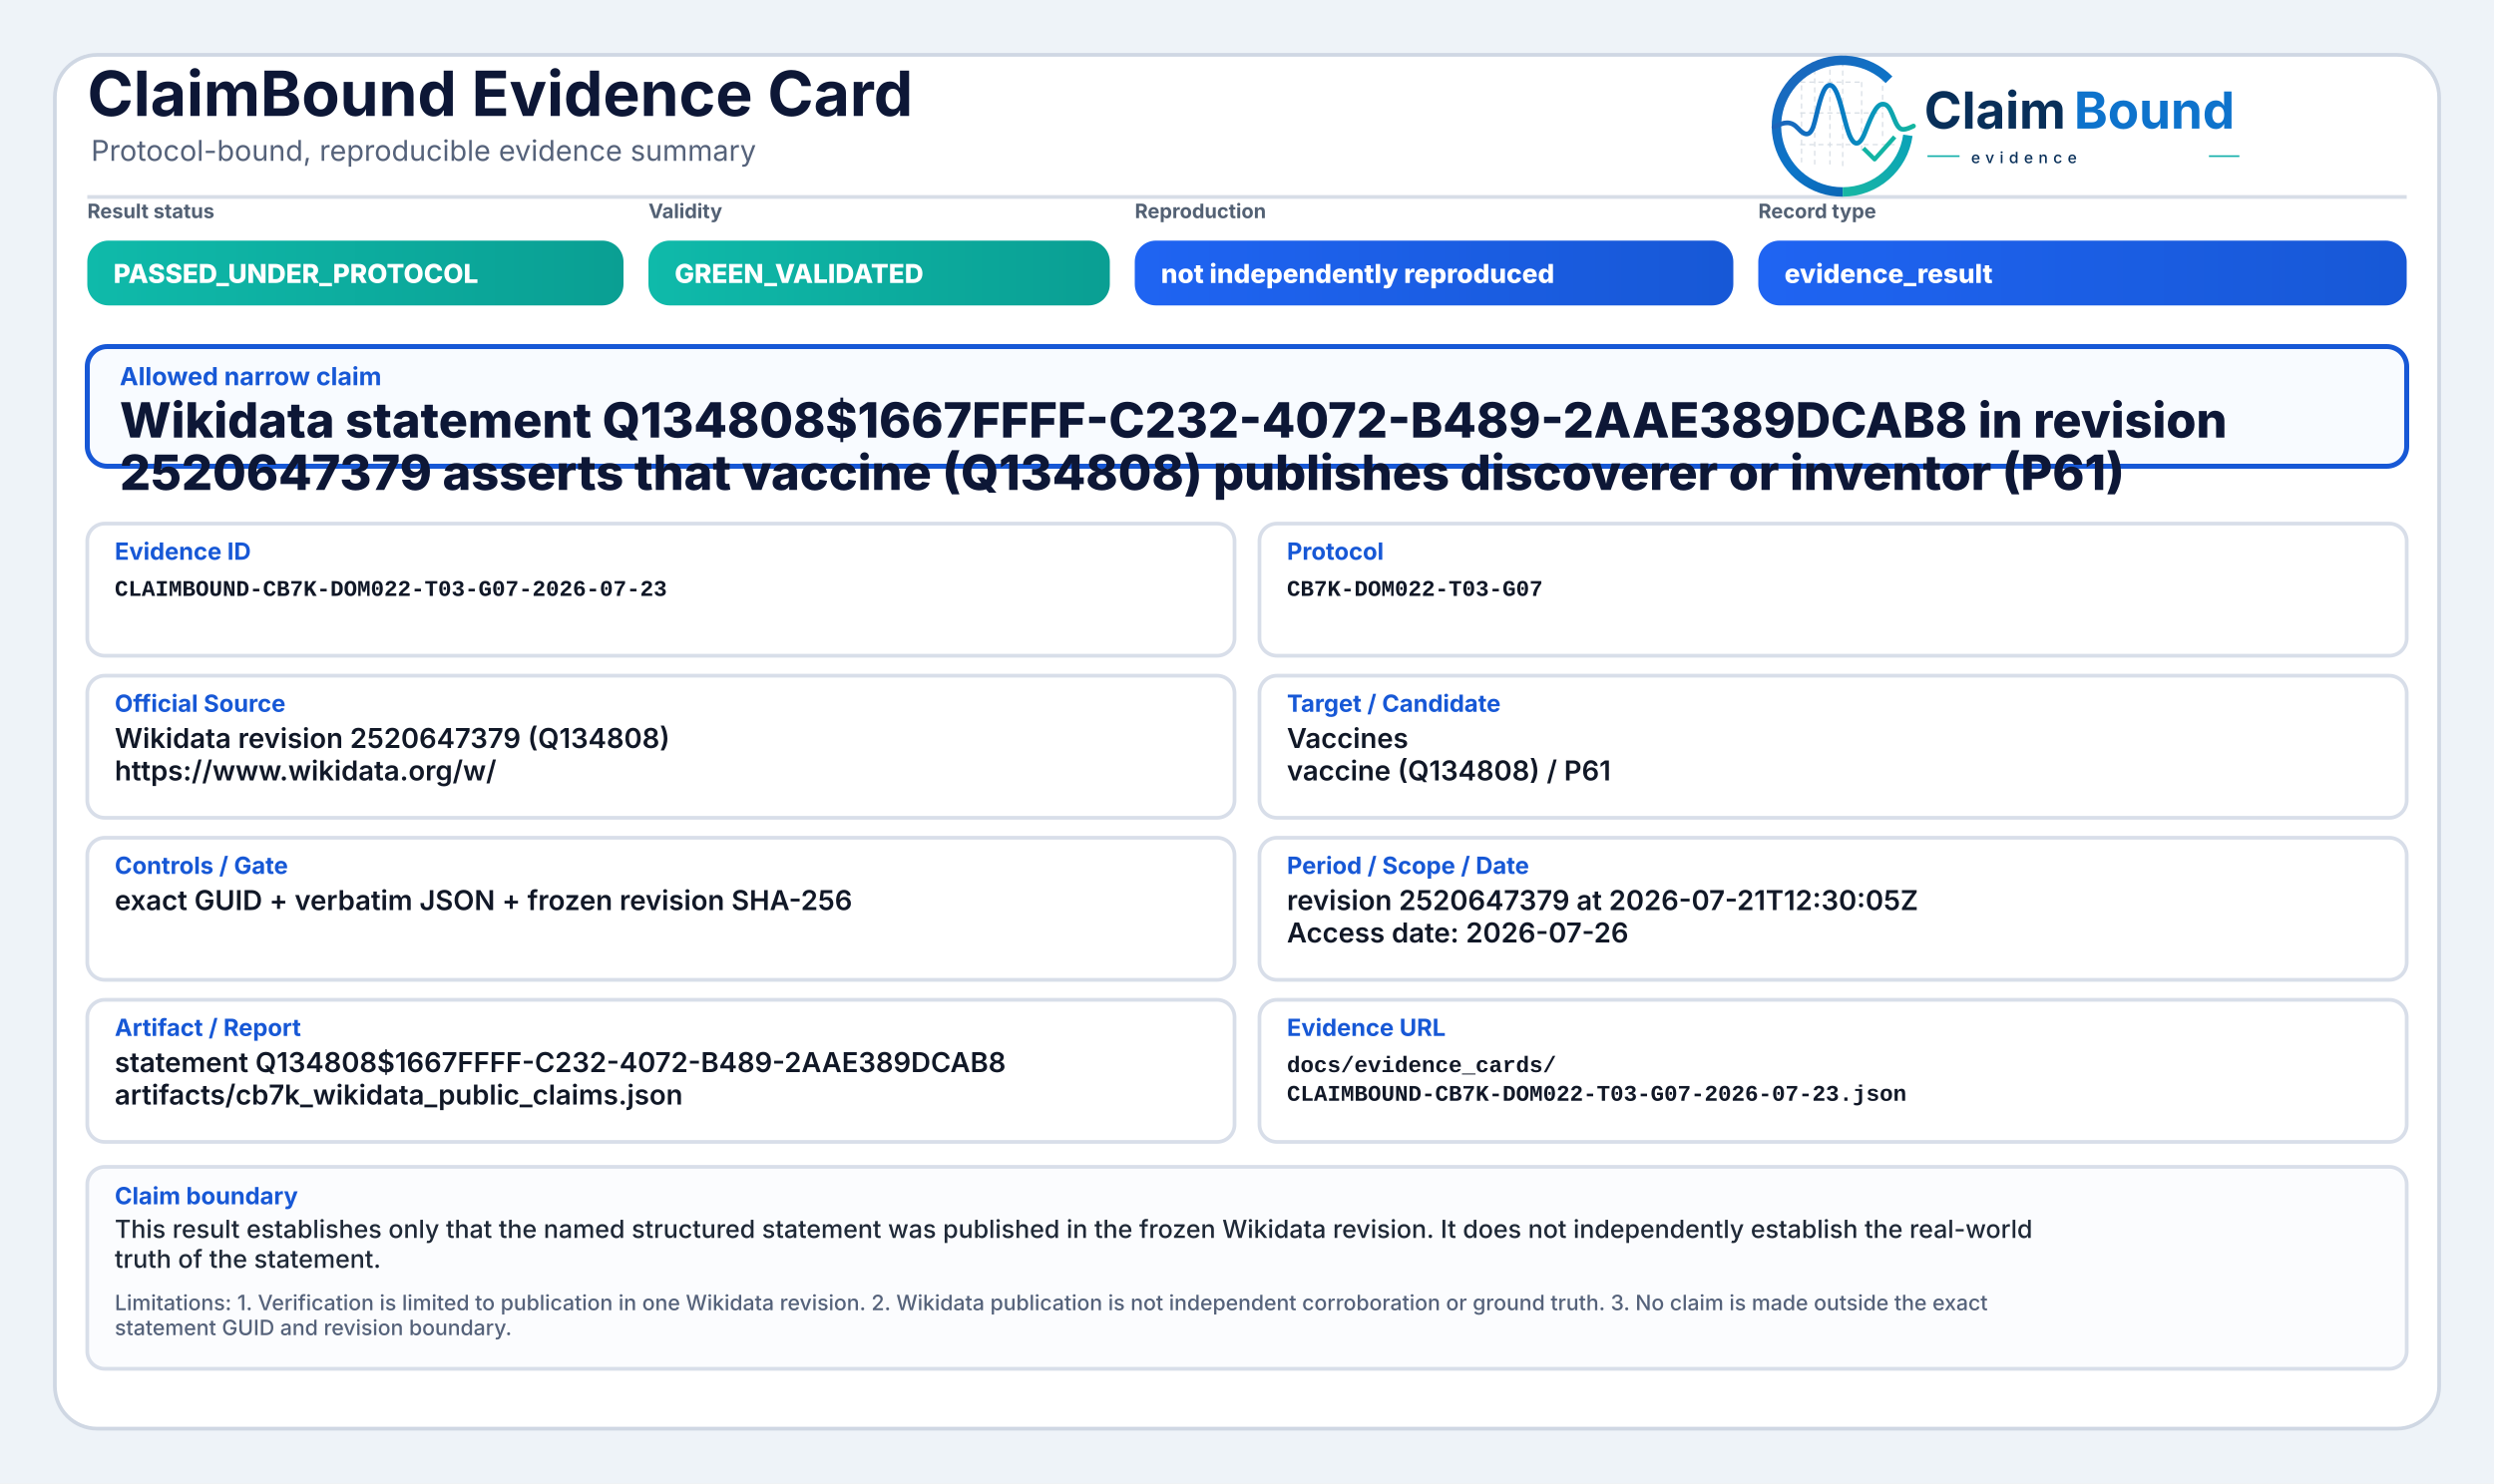
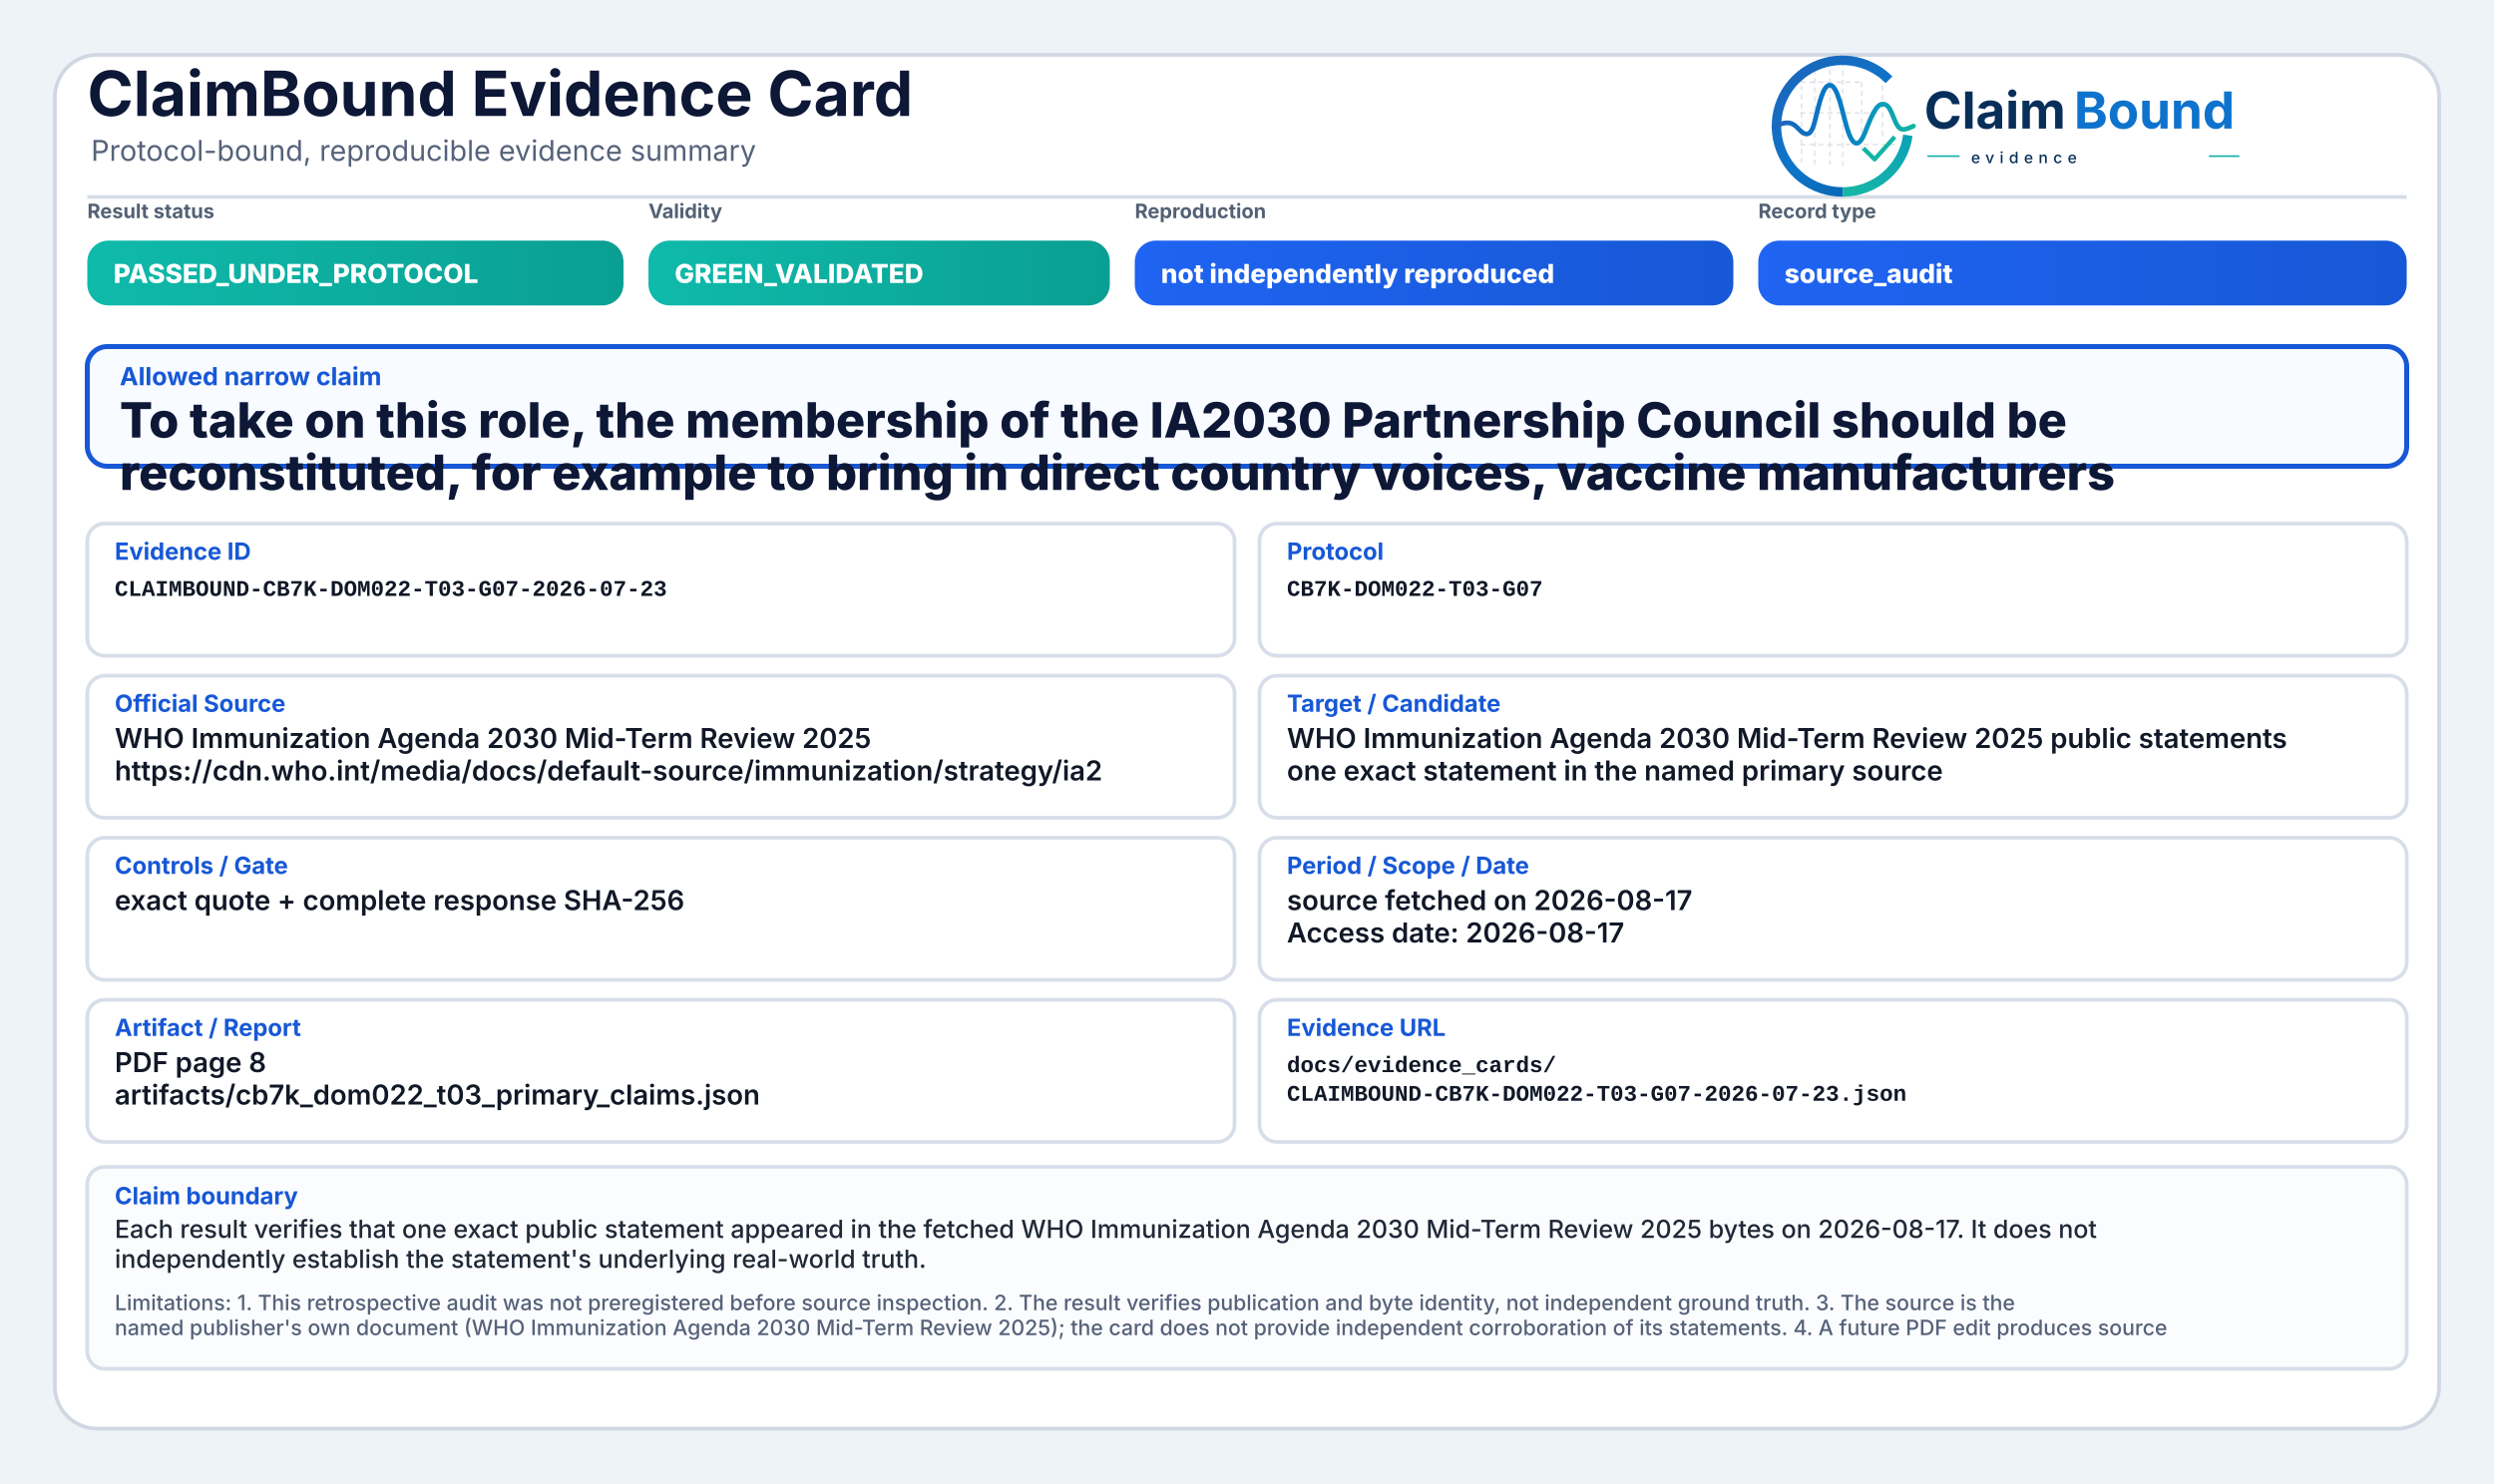
<svg xmlns="http://www.w3.org/2000/svg" width="2000" height="1190" viewBox="0 0 2000 1190" role="img" aria-label="ClaimBound Evidence Card">
  <defs>
    <linearGradient id="greenGrad" x1="0" y1="0" x2="1" y2="0">
      <stop offset="0%" stop-color="#0fbaaa" />
      <stop offset="100%" stop-color="#0a9f93" />
    </linearGradient>
    <linearGradient id="yellowGrad" x1="0" y1="0" x2="1" y2="0">
      <stop offset="0%" stop-color="#fbbf24" />
      <stop offset="100%" stop-color="#d97706" />
    </linearGradient>
    <linearGradient id="amberGrad" x1="0" y1="0" x2="1" y2="0">
      <stop offset="0%" stop-color="#f97316" />
      <stop offset="100%" stop-color="#c2410c" />
    </linearGradient>
    <linearGradient id="redGrad" x1="0" y1="0" x2="1" y2="0">
      <stop offset="0%" stop-color="#ef4444" />
      <stop offset="100%" stop-color="#b91c1c" />
    </linearGradient>
    <linearGradient id="grayGrad" x1="0" y1="0" x2="1" y2="0">
      <stop offset="0%" stop-color="#64748b" />
      <stop offset="100%" stop-color="#475569" />
    </linearGradient>
    <linearGradient id="blueGrad" x1="0" y1="0" x2="1" y2="0">
      <stop offset="0%" stop-color="#1f64f2" />
      <stop offset="100%" stop-color="#1758d6" />
    </linearGradient>
    <linearGradient id="logoRingBlue" x1="73" y1="453" x2="348" y2="793" gradientUnits="userSpaceOnUse">
      <stop offset="0" stop-color="#1E64BA" />
      <stop offset="0.55" stop-color="#0C75C8" />
      <stop offset="1" stop-color="#0A5FAB" />
    </linearGradient>
    <linearGradient id="logoRingTeal" x1="221" y1="792" x2="403" y2="594" gradientUnits="userSpaceOnUse">
      <stop offset="0" stop-color="#18B7A3" />
      <stop offset="1" stop-color="#089EBC" />
    </linearGradient>
    <linearGradient id="logoSignalGradient" x1="61" y1="628" x2="404" y2="628" gradientUnits="userSpaceOnUse">
      <stop offset="0" stop-color="#1E64BA" />
      <stop offset="0.43" stop-color="#0877C4" />
      <stop offset="0.72" stop-color="#0A97BB" />
      <stop offset="1" stop-color="#14B69E" />
    </linearGradient>
  </defs>
  <rect x="0" y="0" width="2000" height="1190" fill="#eef3f8" />
  <rect x="44" y="44" width="1912" height="1102" rx="34" fill="#ffffff" stroke="#cfd7e3" stroke-width="3" />
  <path d="M70 158 H1930" stroke="#d7dde7" stroke-width="3" />
  <text x="70" y="93" font-family="Inter, Segoe UI, Arial, sans-serif" font-size="50" font-weight="750" fill="#0d1736">ClaimBound Evidence Card</text>
  <text x="73" y="129" font-family="Inter, Segoe UI, Arial, sans-serif" font-size="23" font-weight="400" fill="#55627a">Protocol-bound, reproducible evidence summary</text>
  <g aria-label="ClaimBound evidence logo" transform="translate(1415,52) scale(0.33) translate(-40,-478)">
    <g stroke-linecap="butt" stroke-linejoin="round">
      <g stroke="#CBD3DC" stroke-width="3.2" stroke-linecap="round" stroke-dasharray="10 12" opacity="0.72">
        <path d="M130 507V714" />
        <path d="M162 490V719" />
        <path d="M199 491V719" />
        <path d="M230 471V726" />
        <path d="M276 521V690" />
        <path d="M327 508V650" />
        <path d="M128 520H277" />
        <path d="M128 595H327" />
        <path d="M128 672H355" />
      </g>
      <path d="M342.6 514.3A160 160 0 1 0 230 787" fill="none" stroke="url(#logoRingBlue)" stroke-width="23" />
      <path d="M230 787A160 160 0 0 0 388.4 649.3" fill="none" stroke="url(#logoRingTeal)" stroke-width="23" />
      <path d="M63 629.5C87 616.4 104.3 613.6 121.2 632.2C140.7 653.8 153.4 651.6 162.1 616.2C173.8 568.5 182.5 527.5 198.9 527.5C217.5 527.5 228.4 590.6 240.3 630.8C253.4 675.4 268.6 682.8 284.6 641.5C303.5 592.9 315.2 567.6 333.7 574.7C352.6 582 355.7 635.1 376.6 634.9C386.2 634.8 394 630.4 402 626.8" fill="none" stroke="url(#logoSignalGradient)" stroke-width="11.5" stroke-linecap="round" />
      <path d="M284 684.5L307.5 707.7L353 657" fill="none" stroke="#12B4A4" stroke-width="10.5" stroke-linecap="square" />
    </g>
    <text x="428" y="633" font-family="Inter, Segoe UI, Arial, sans-serif" font-size="124" font-weight="750" fill="#082F59" text-rendering="geometricPrecision">Claim</text>
    <text x="792" y="633" font-family="Inter, Segoe UI, Arial, sans-serif" font-size="124" font-weight="750" fill="#0E73CC" text-rendering="geometricPrecision">Bound</text>
    <line x1="436" y1="700" x2="514" y2="700" stroke="#11AFA9" stroke-width="4" />
    <text x="542" y="717" font-family="Inter, Segoe UI, Arial, sans-serif" font-size="38" font-weight="500" letter-spacing="13" fill="#082F59">evidence</text>
    <line x1="1120" y1="700" x2="1194" y2="700" stroke="#11AFA9" stroke-width="4" />
  </g>
  <text x="70" y="175" font-family="Inter, Segoe UI, Arial, sans-serif" font-size="16" font-weight="650" fill="#536174">Result status</text>
  <rect x="70" y="193" width="430" height="52" rx="17" fill="url(#greenGrad)" />
  <text x="91" y="227" font-family="Inter, Segoe UI, Arial, sans-serif" font-size="21" font-weight="800" fill="#ffffff">PASSED_UNDER_PROTOCOL</text>
  <text x="520" y="175" font-family="Inter, Segoe UI, Arial, sans-serif" font-size="16" font-weight="650" fill="#536174">Validity</text>
  <rect x="520" y="193" width="370" height="52" rx="17" fill="url(#greenGrad)" />
  <text x="541" y="227" font-family="Inter, Segoe UI, Arial, sans-serif" font-size="21" font-weight="800" fill="#ffffff">GREEN_VALIDATED</text>
  <text x="910" y="175" font-family="Inter, Segoe UI, Arial, sans-serif" font-size="16" font-weight="650" fill="#536174">Reproduction</text>
  <rect x="910" y="193" width="480" height="52" rx="17" fill="url(#blueGrad)" />
  <text x="931" y="227" font-family="Inter, Segoe UI, Arial, sans-serif" font-size="21" font-weight="800" fill="#ffffff">not independently reproduced</text>
  <text x="1410" y="175" font-family="Inter, Segoe UI, Arial, sans-serif" font-size="16" font-weight="650" fill="#536174">Record type</text>
  <rect x="1410" y="193" width="520" height="52" rx="17" fill="url(#blueGrad)" />
-   <text x="1431" y="227" font-family="Inter, Segoe UI, Arial, sans-serif" font-size="21" font-weight="800" fill="#ffffff">evidence_result</text>
+   <text x="1431" y="227" font-family="Inter, Segoe UI, Arial, sans-serif" font-size="21" font-weight="800" fill="#ffffff">source_audit</text>
  <rect x="70" y="278" width="1860" height="96" rx="16" fill="#f8fbff" stroke="#1758d6" stroke-width="4" />
  <text x="96" y="309" font-family="Inter, Segoe UI, Arial, sans-serif" font-size="20" font-weight="750" fill="#1758d6">Allowed narrow claim</text>
-   <text x="96" y="351" font-family="Inter, Segoe UI, Arial, sans-serif" font-size="39" font-weight="800" fill="#0d1736">Wikidata statement Q134808$1667FFFF-C232-4072-B489-2AAE389DCAB8 in revision</text>
-   <text x="96" y="393" font-family="Inter, Segoe UI, Arial, sans-serif" font-size="39" font-weight="800" fill="#0d1736">2520647379 asserts that vaccine (Q134808) publishes discoverer or inventor (P61)</text>
+   <text x="96" y="351" font-family="Inter, Segoe UI, Arial, sans-serif" font-size="39" font-weight="800" fill="#0d1736">To take on this role, the membership of the IA2030 Partnership Council should be</text>
+   <text x="96" y="393" font-family="Inter, Segoe UI, Arial, sans-serif" font-size="39" font-weight="800" fill="#0d1736">reconstituted, for example to bring in direct country voices, vaccine manufacturers</text>
  <rect x="70" y="420" width="920" height="106" rx="14" fill="#ffffff" stroke="#d8dee9" stroke-width="3" />
  <text x="92" y="449" font-family="Inter, Segoe UI, Arial, sans-serif" font-size="19" font-weight="750" fill="#1758d6">Evidence ID</text>
  <text x="92" y="478" font-family="SFMono-Regular, Consolas, Liberation Mono, monospace" font-size="18" font-weight="600" fill="#111827">CLAIMBOUND-CB7K-DOM022-T03-G07-2026-07-23</text>
  <rect x="1010" y="420" width="920" height="106" rx="14" fill="#ffffff" stroke="#d8dee9" stroke-width="3" />
  <text x="1032" y="449" font-family="Inter, Segoe UI, Arial, sans-serif" font-size="19" font-weight="750" fill="#1758d6">Protocol</text>
  <text x="1032" y="478" font-family="SFMono-Regular, Consolas, Liberation Mono, monospace" font-size="18" font-weight="600" fill="#111827">CB7K-DOM022-T03-G07</text>
  <rect x="70" y="542" width="920" height="114" rx="14" fill="#ffffff" stroke="#d8dee9" stroke-width="3" />
  <text x="92" y="571" font-family="Inter, Segoe UI, Arial, sans-serif" font-size="19" font-weight="750" fill="#1758d6">Official Source</text>
-   <text x="92" y="600" font-family="Inter, Segoe UI, Arial, sans-serif" font-size="22" font-weight="600" fill="#111827">Wikidata revision 2520647379 (Q134808)</text>
-   <text x="92" y="626" font-family="Inter, Segoe UI, Arial, sans-serif" font-size="22" font-weight="600" fill="#111827">https://www.wikidata.org/w/</text>
+   <text x="92" y="600" font-family="Inter, Segoe UI, Arial, sans-serif" font-size="22" font-weight="600" fill="#111827">WHO Immunization Agenda 2030 Mid-Term Review 2025</text>
+   <text x="92" y="626" font-family="Inter, Segoe UI, Arial, sans-serif" font-size="22" font-weight="600" fill="#111827">https://cdn.who.int/media/docs/default-source/immunization/strategy/ia2</text>
  <rect x="1010" y="542" width="920" height="114" rx="14" fill="#ffffff" stroke="#d8dee9" stroke-width="3" />
  <text x="1032" y="571" font-family="Inter, Segoe UI, Arial, sans-serif" font-size="19" font-weight="750" fill="#1758d6">Target / Candidate</text>
-   <text x="1032" y="600" font-family="Inter, Segoe UI, Arial, sans-serif" font-size="22" font-weight="600" fill="#111827">Vaccines</text>
-   <text x="1032" y="626" font-family="Inter, Segoe UI, Arial, sans-serif" font-size="22" font-weight="600" fill="#111827">vaccine (Q134808) / P61</text>
+   <text x="1032" y="600" font-family="Inter, Segoe UI, Arial, sans-serif" font-size="22" font-weight="600" fill="#111827">WHO Immunization Agenda 2030 Mid-Term Review 2025 public statements</text>
+   <text x="1032" y="626" font-family="Inter, Segoe UI, Arial, sans-serif" font-size="22" font-weight="600" fill="#111827">one exact statement in the named primary source</text>
  <rect x="70" y="672" width="920" height="114" rx="14" fill="#ffffff" stroke="#d8dee9" stroke-width="3" />
  <text x="92" y="701" font-family="Inter, Segoe UI, Arial, sans-serif" font-size="19" font-weight="750" fill="#1758d6">Controls / Gate</text>
-   <text x="92" y="730" font-family="Inter, Segoe UI, Arial, sans-serif" font-size="22" font-weight="600" fill="#111827">exact GUID + verbatim JSON + frozen revision SHA-256</text>
+   <text x="92" y="730" font-family="Inter, Segoe UI, Arial, sans-serif" font-size="22" font-weight="600" fill="#111827">exact quote + complete response SHA-256</text>
  <rect x="1010" y="672" width="920" height="114" rx="14" fill="#ffffff" stroke="#d8dee9" stroke-width="3" />
  <text x="1032" y="701" font-family="Inter, Segoe UI, Arial, sans-serif" font-size="19" font-weight="750" fill="#1758d6">Period / Scope / Date</text>
-   <text x="1032" y="730" font-family="Inter, Segoe UI, Arial, sans-serif" font-size="22" font-weight="600" fill="#111827">revision 2520647379 at 2026-07-21T12:30:05Z</text>
-   <text x="1032" y="756" font-family="Inter, Segoe UI, Arial, sans-serif" font-size="22" font-weight="600" fill="#111827">Access date: 2026-07-26</text>
+   <text x="1032" y="730" font-family="Inter, Segoe UI, Arial, sans-serif" font-size="22" font-weight="600" fill="#111827">source fetched on 2026-08-17</text>
+   <text x="1032" y="756" font-family="Inter, Segoe UI, Arial, sans-serif" font-size="22" font-weight="600" fill="#111827">Access date: 2026-08-17</text>
  <rect x="70" y="802" width="920" height="114" rx="14" fill="#ffffff" stroke="#d8dee9" stroke-width="3" />
  <text x="92" y="831" font-family="Inter, Segoe UI, Arial, sans-serif" font-size="19" font-weight="750" fill="#1758d6">Artifact / Report</text>
-   <text x="92" y="860" font-family="Inter, Segoe UI, Arial, sans-serif" font-size="22" font-weight="600" fill="#111827">statement Q134808$1667FFFF-C232-4072-B489-2AAE389DCAB8</text>
-   <text x="92" y="886" font-family="Inter, Segoe UI, Arial, sans-serif" font-size="22" font-weight="600" fill="#111827">artifacts/cb7k_wikidata_public_claims.json</text>
+   <text x="92" y="860" font-family="Inter, Segoe UI, Arial, sans-serif" font-size="22" font-weight="600" fill="#111827">PDF page 8</text>
+   <text x="92" y="886" font-family="Inter, Segoe UI, Arial, sans-serif" font-size="22" font-weight="600" fill="#111827">artifacts/cb7k_dom022_t03_primary_claims.json</text>
  <rect x="1010" y="802" width="920" height="114" rx="14" fill="#ffffff" stroke="#d8dee9" stroke-width="3" />
  <text x="1032" y="831" font-family="Inter, Segoe UI, Arial, sans-serif" font-size="19" font-weight="750" fill="#1758d6">Evidence URL</text>
  <text x="1032" y="860" font-family="SFMono-Regular, Consolas, Liberation Mono, monospace" font-size="18" font-weight="600" fill="#111827">docs/evidence_cards/</text>
  <text x="1032" y="883" font-family="SFMono-Regular, Consolas, Liberation Mono, monospace" font-size="18" font-weight="600" fill="#111827">CLAIMBOUND-CB7K-DOM022-T03-G07-2026-07-23.json</text>
  <rect x="70" y="936" width="1860" height="162" rx="14" fill="#fbfcfe" stroke="#d8dee9" stroke-width="3" />
  <text x="92" y="966" font-family="Inter, Segoe UI, Arial, sans-serif" font-size="19" font-weight="750" fill="#1758d6">Claim boundary</text>
-   <text x="92" y="993" font-family="Inter, Segoe UI, Arial, sans-serif" font-size="20" font-weight="500" fill="#1f2937">This result establishes only that the named structured statement was published in the frozen Wikidata revision. It does not independently establish the real-world</text>
-   <text x="92" y="1017" font-family="Inter, Segoe UI, Arial, sans-serif" font-size="20" font-weight="500" fill="#1f2937">truth of the statement.</text>
-   <text x="92" y="1051" font-family="Inter, Segoe UI, Arial, sans-serif" font-size="17" font-weight="500" fill="#55627a">Limitations: 1. Verification is limited to publication in one Wikidata revision. 2. Wikidata publication is not independent corroboration or ground truth. 3. No claim is made outside the exact</text>
-   <text x="92" y="1071" font-family="Inter, Segoe UI, Arial, sans-serif" font-size="17" font-weight="500" fill="#55627a">statement GUID and revision boundary.</text>
+   <text x="92" y="993" font-family="Inter, Segoe UI, Arial, sans-serif" font-size="20" font-weight="500" fill="#1f2937">Each result verifies that one exact public statement appeared in the fetched WHO Immunization Agenda 2030 Mid-Term Review 2025 bytes on 2026-08-17. It does not</text>
+   <text x="92" y="1017" font-family="Inter, Segoe UI, Arial, sans-serif" font-size="20" font-weight="500" fill="#1f2937">independently establish the statement's underlying real-world truth.</text>
+   <text x="92" y="1051" font-family="Inter, Segoe UI, Arial, sans-serif" font-size="17" font-weight="500" fill="#55627a">Limitations: 1. This retrospective audit was not preregistered before source inspection. 2. The result verifies publication and byte identity, not independent ground truth. 3. The source is the</text>
+   <text x="92" y="1071" font-family="Inter, Segoe UI, Arial, sans-serif" font-size="17" font-weight="500" fill="#55627a">named publisher's own document (WHO Immunization Agenda 2030 Mid-Term Review 2025); the card does not provide independent corroboration of its statements. 4. A future PDF edit produces source</text>
</svg>
